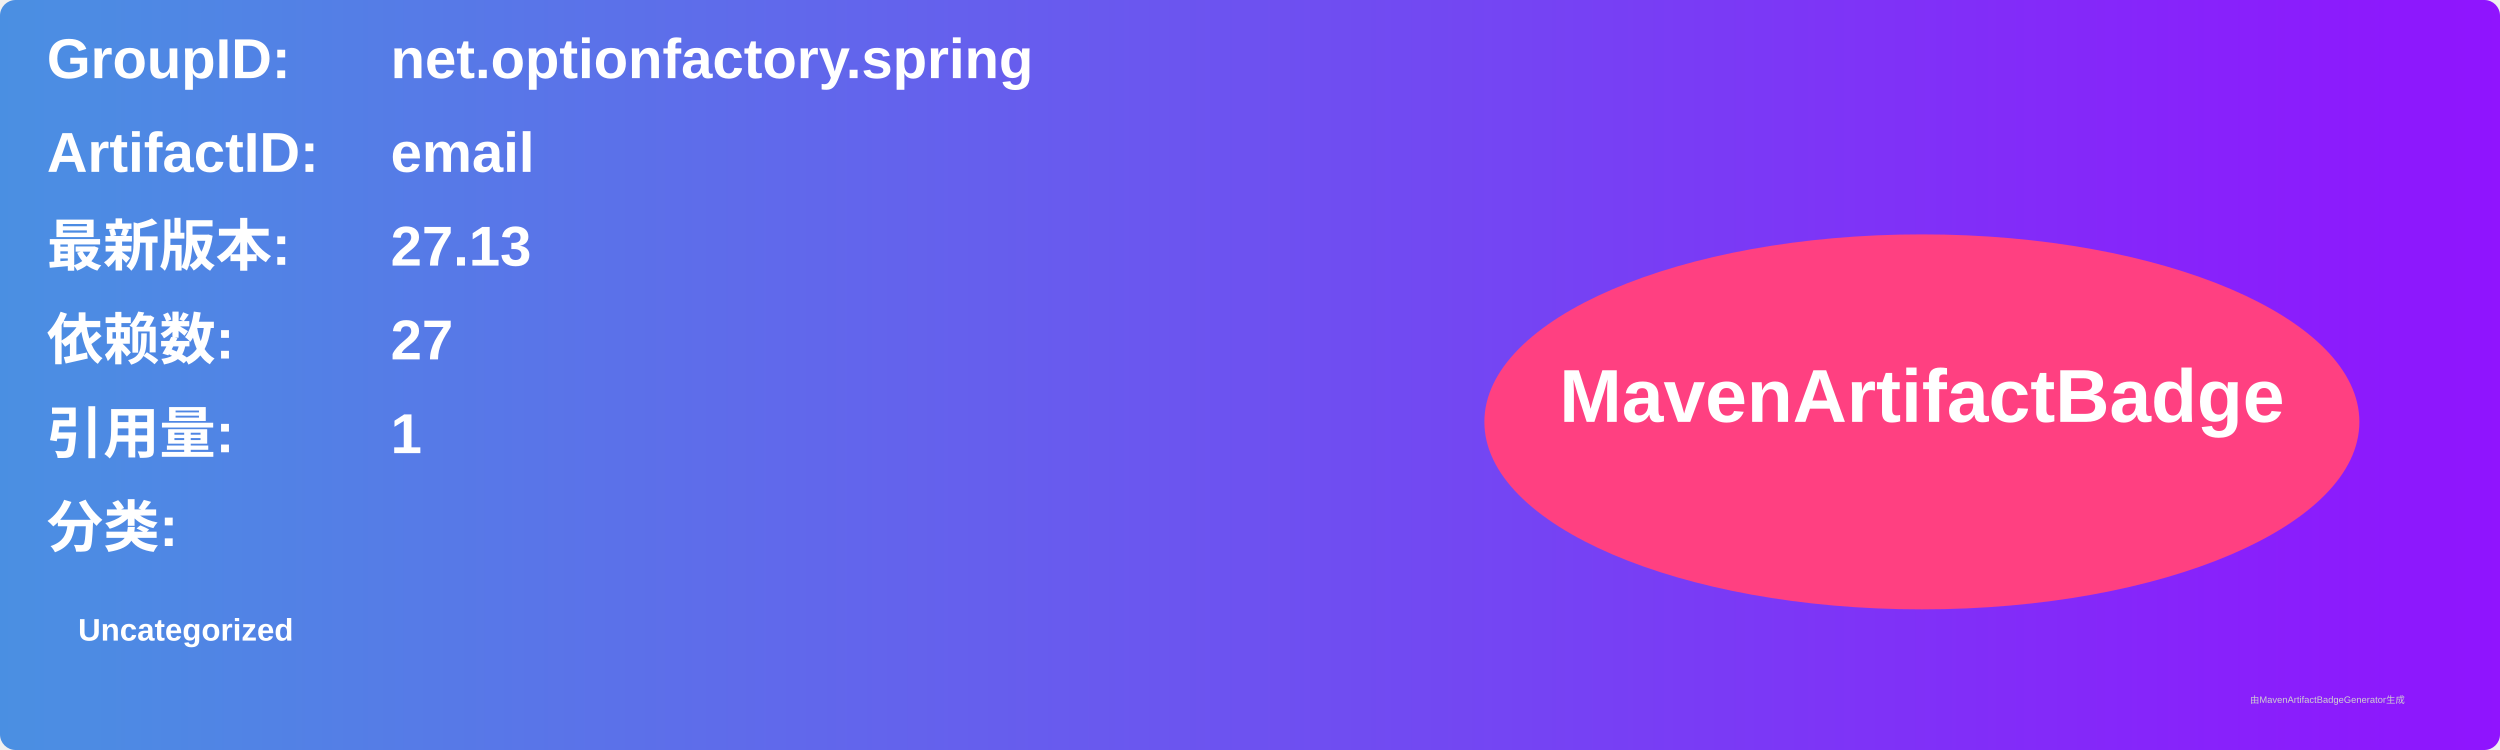
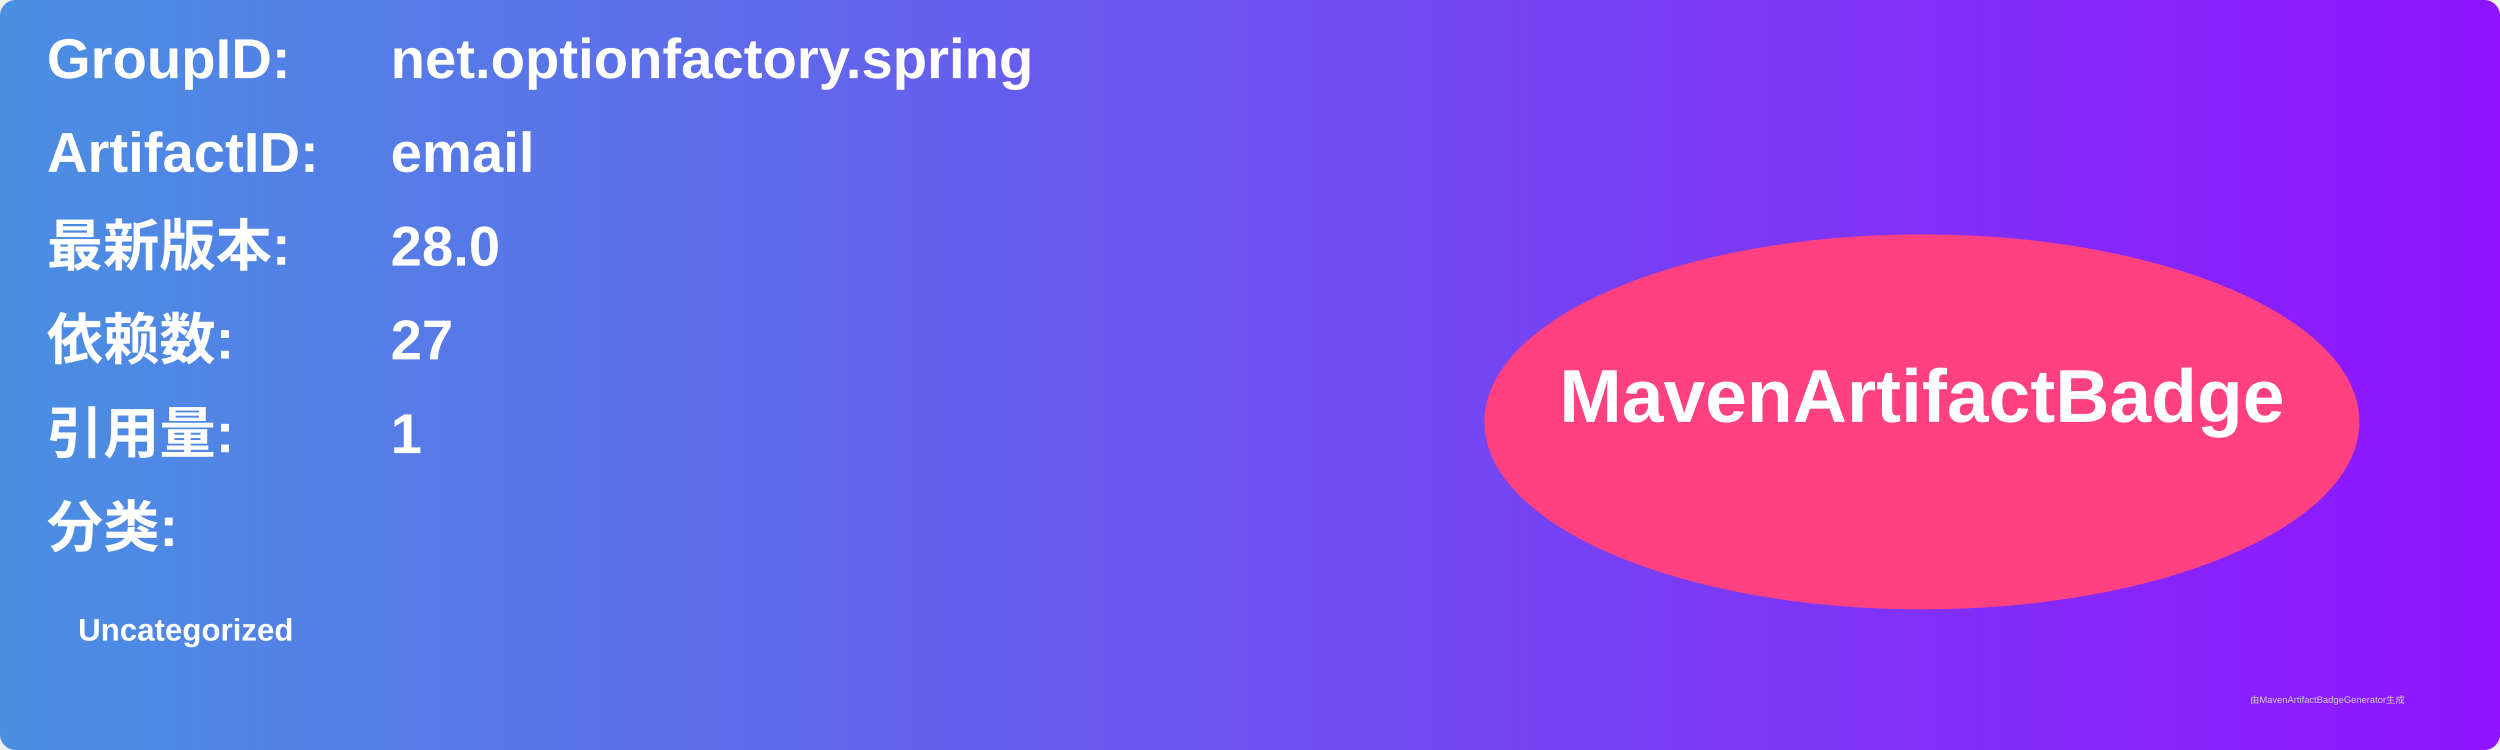
<svg xmlns="http://www.w3.org/2000/svg" width="800" height="240" viewBox="0 0 800 240">
  <linearGradient id="grad" x1="0%" y1="0%" x2="100%" y2="0%">
    <stop offset="0%" stop-color="#4a90e2" />
    <stop offset="100%" stop-color="#9013fe" />
  </linearGradient>
  <rect width="100%" height="100%" rx="5" ry="5" fill="url(#grad)" />
  <g transform="translate(15, 15)">
    <text x="0" y="10" font-family="Arial" font-size="18" fill="white" font-weight="bold" width="260">GroupID:</text>
    <text x="110" y="10" font-family="Arial" font-size="18" fill="white" font-weight="bold" width="460">net.optionfactory.spring</text>
    <text x="0" y="40" font-family="Arial" font-size="18" fill="white" font-weight="bold" width="260">ArtifactID:</text>
    <text x="110" y="40" font-family="Arial" font-size="18" fill="white" font-weight="bold" width="460">email</text>
    <text x="0" y="70" font-family="Arial" font-size="18" fill="white" font-weight="bold">最新版本:</text>
    <text x="110" y="70" font-family="Arial" font-size="18" fill="white" font-weight="bold">
-       <tspan font-weight="bold">27.13</tspan>
+       <tspan font-weight="bold">28.0</tspan>
    </text>
    <text x="0" y="100" font-family="Arial" font-size="18" fill="white" font-weight="bold">依赖数: </text>
    <text x="110" y="100" font-family="Arial" font-size="18" fill="white">
      <tspan font-weight="bold">27</tspan>
    </text>
    <text x="0" y="130" font-family="Arial" font-size="18" fill="white" font-weight="bold">引用量: </text>
    <text x="110" y="130" font-family="Arial" font-size="18" fill="white">
      <tspan font-weight="bold">1</tspan>
    </text>
    <text x="0" y="160" font-family="Arial" font-size="18" fill="white" font-weight="bold">分类:</text>
    <text x="10" y="190" font-family="Arial" font-size="10" fill="white">
      <tspan font-weight="bold">Uncategorized</tspan>
    </text>
    <ellipse cx="600" cy="120" rx="140" ry="60" fill="#ff4081" />
    <text x="600" y="120" text-anchor="middle" font-family="Arial" font-size="24" fill="white" font-weight="bold">MavenArtifactBadge</text>
  </g>
  <text x="720" y="225" font-family="Arial" font-size="3" fill="#d0d0d0">由MavenArtifactBadgeGenerator生成</text>
</svg>
